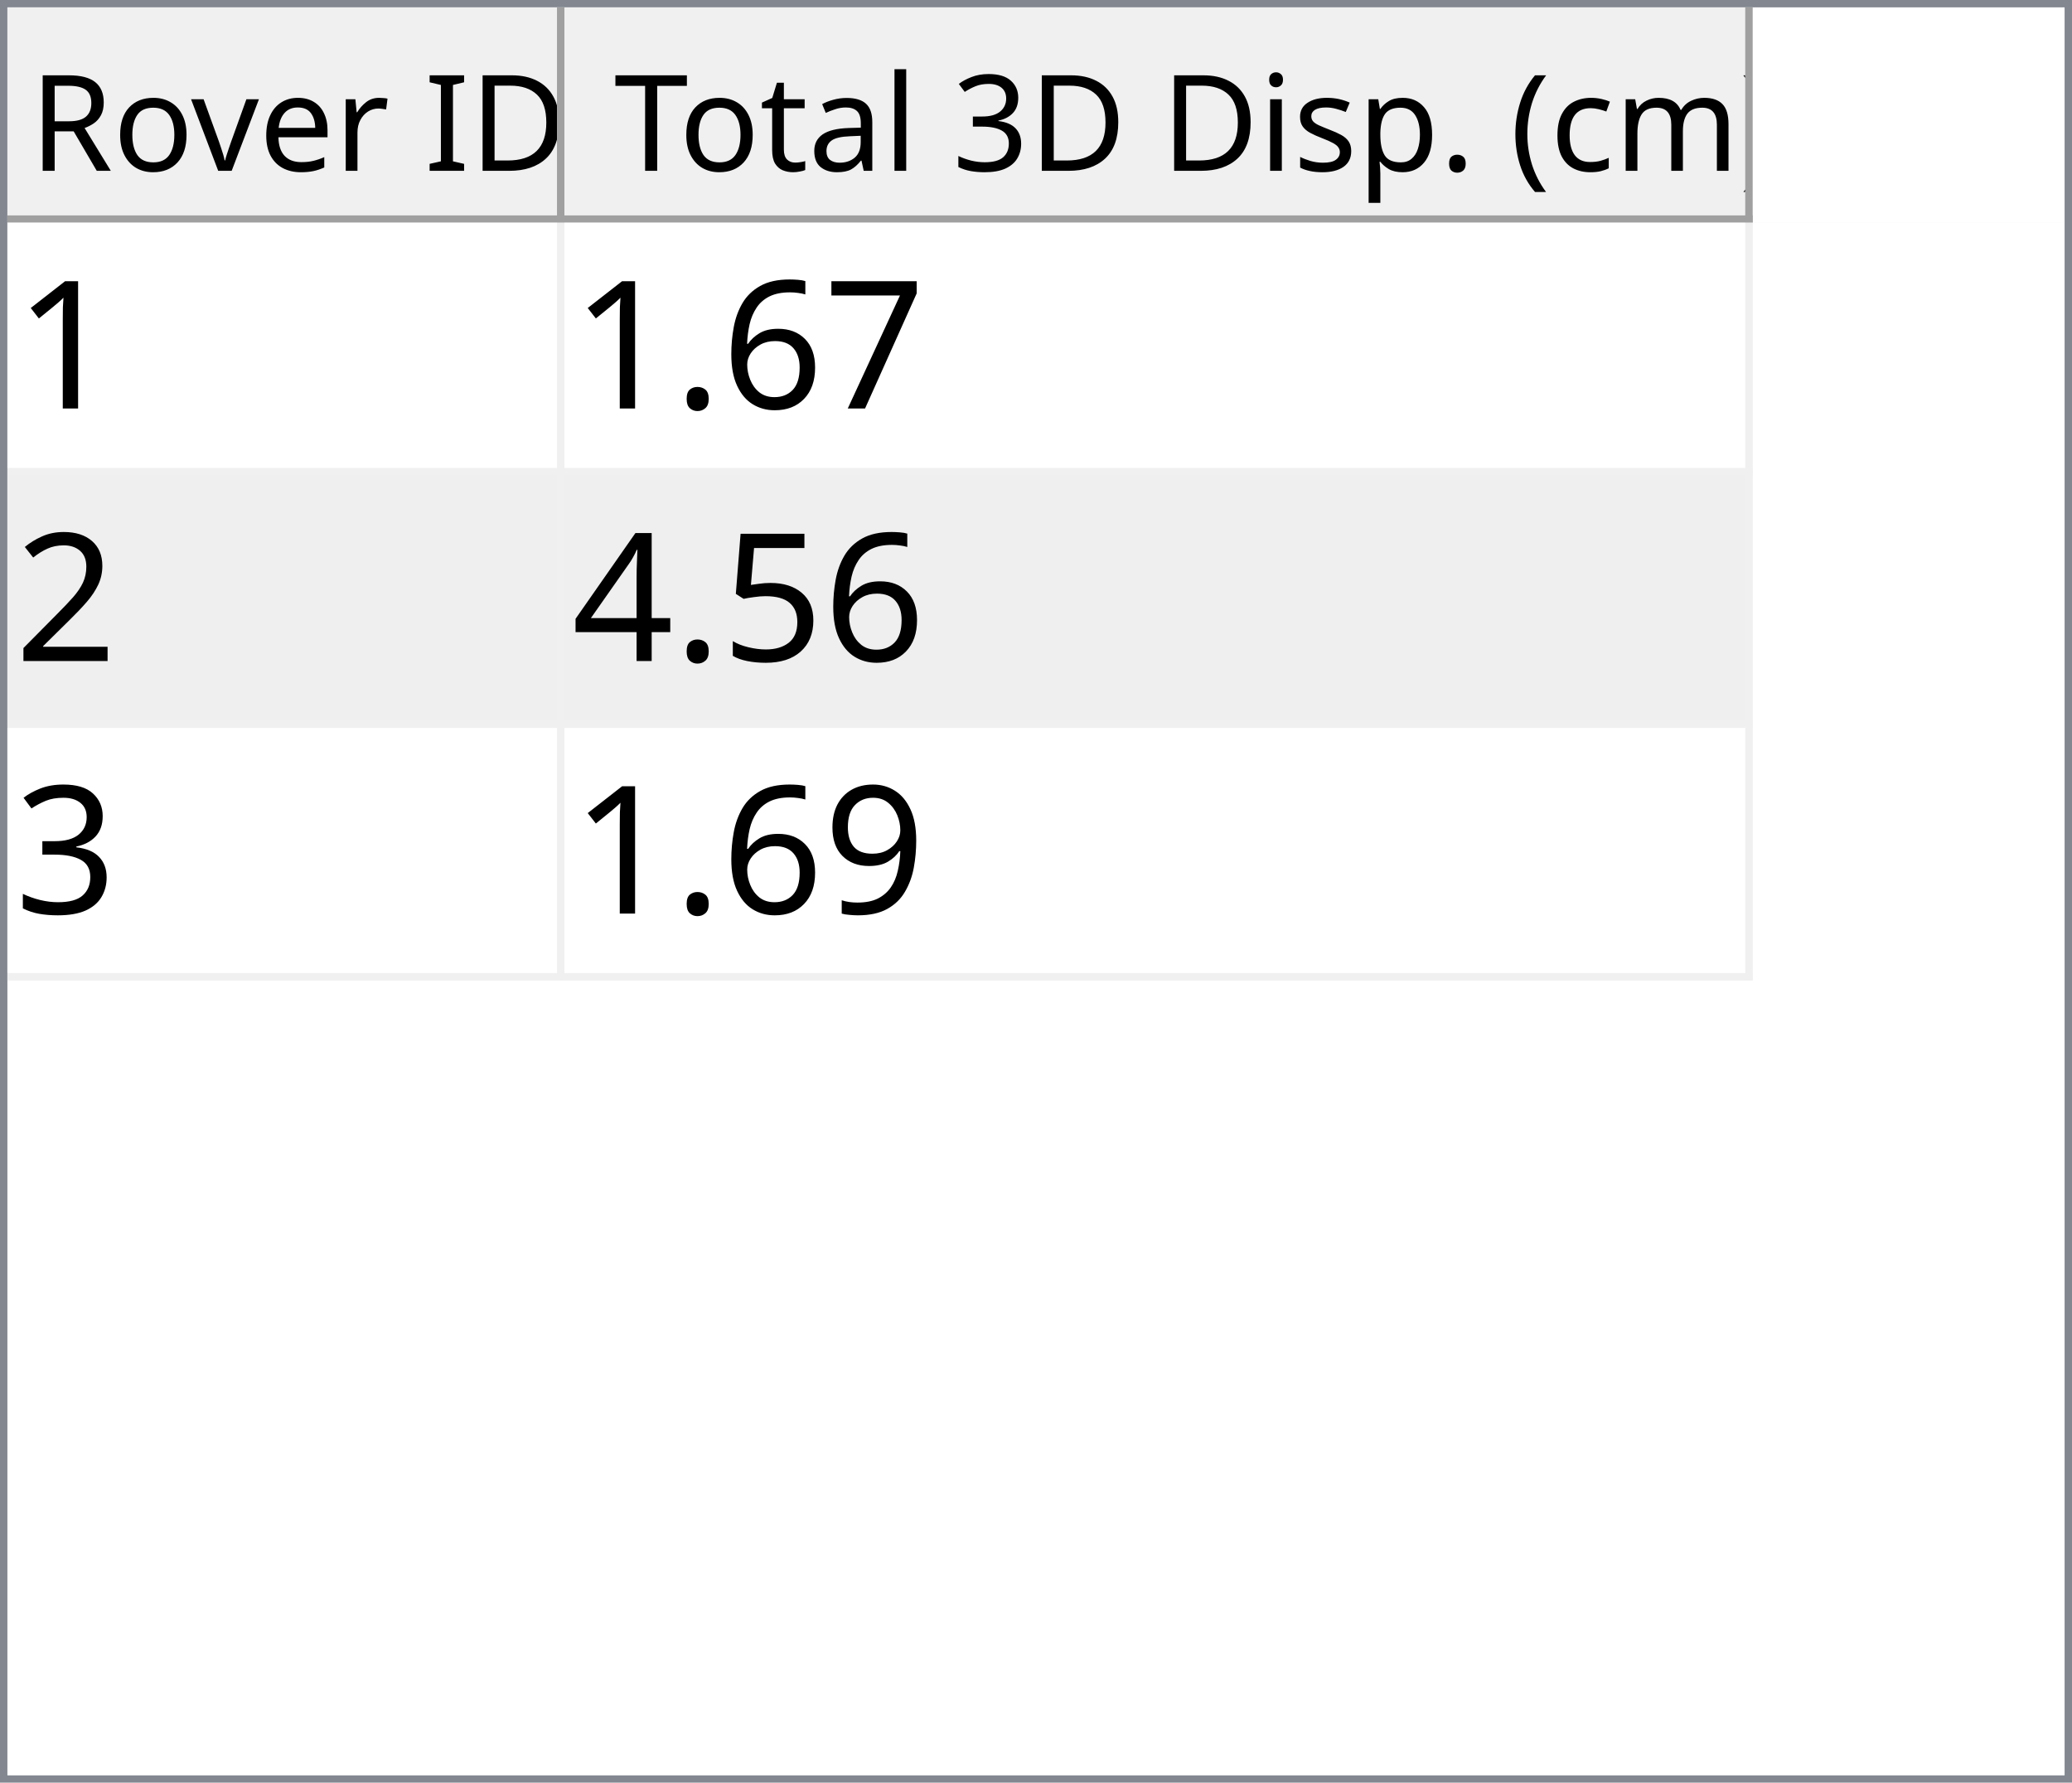
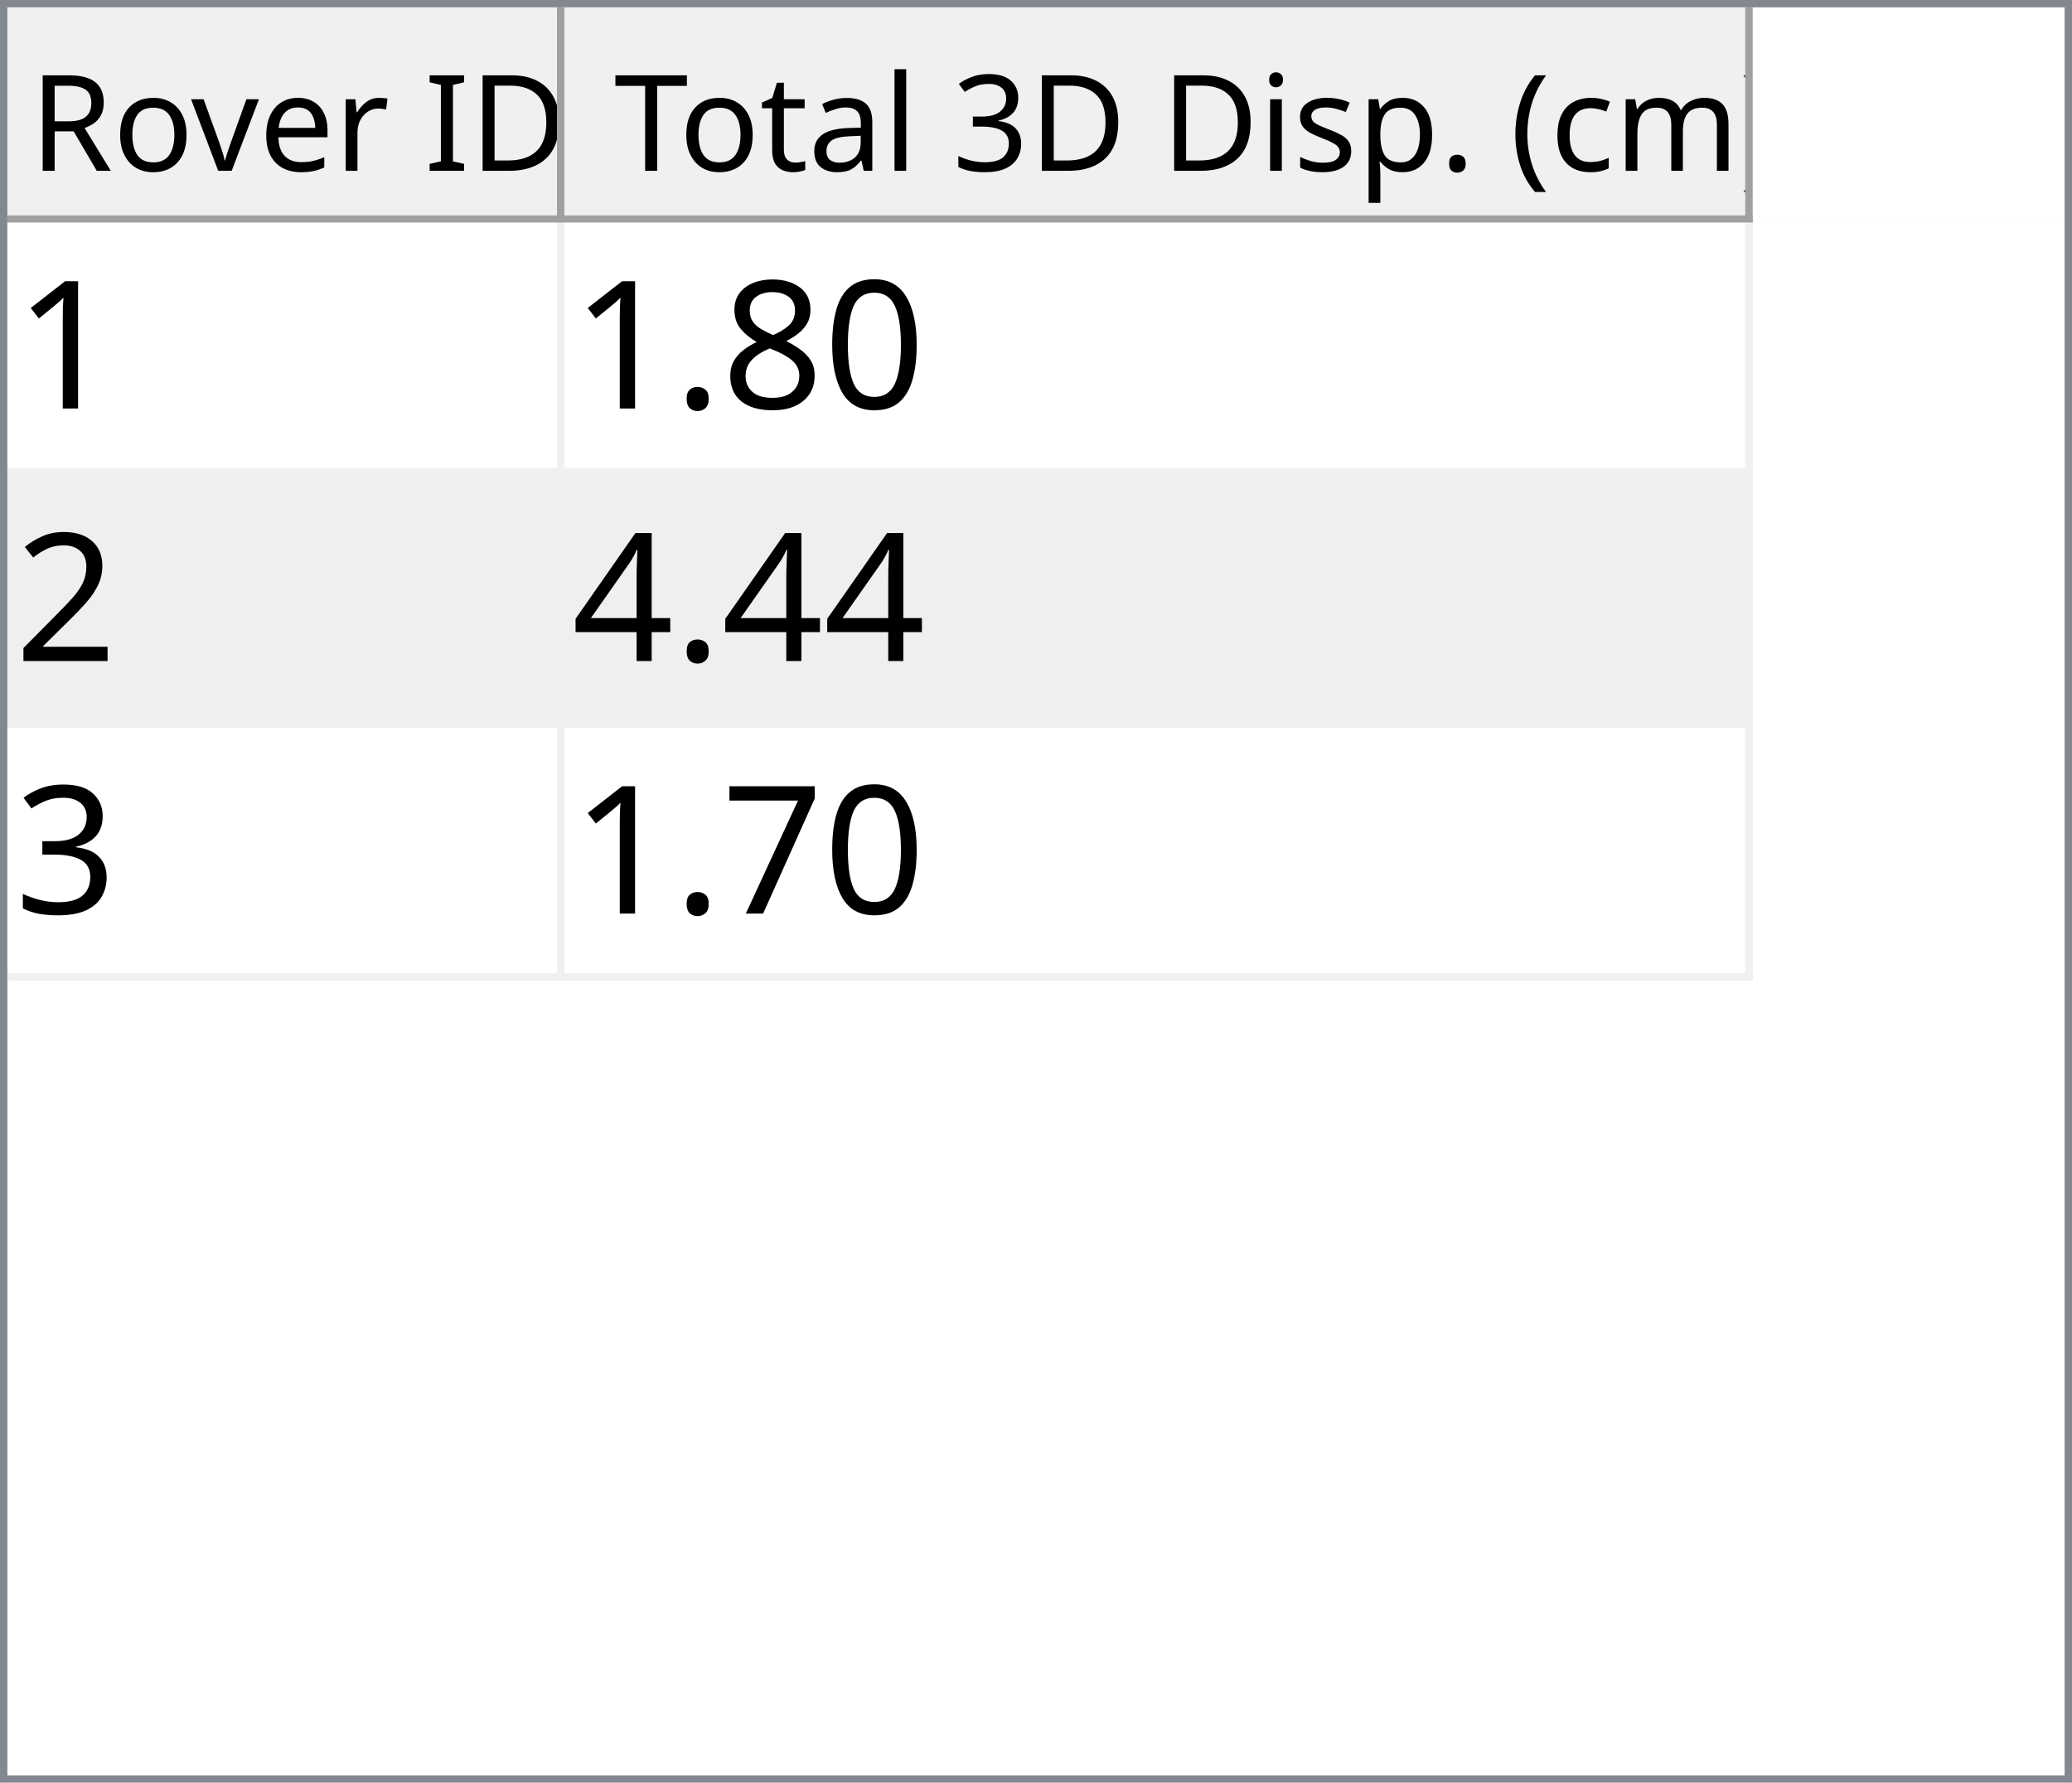
<svg xmlns="http://www.w3.org/2000/svg" style="fill-opacity:1; color-rendering:auto; color-interpolation:auto; text-rendering:auto; stroke:black; stroke-linecap:square; stroke-miterlimit:10; shape-rendering:auto; stroke-opacity:1; fill:black; stroke-dasharray:none; font-weight:normal; stroke-width:1; font-family:'Dialog'; font-style:normal; stroke-linejoin:miter; font-size:12px; stroke-dashoffset:0; image-rendering:auto;" width="279" height="240">
  <defs id="genericDefs" />
  <g>
    <defs id="defs1">
      <clipPath clipPathUnits="userSpaceOnUse" id="clipPath1">
        <path d="M0 0 L279 0 L279 240 L0 240 L0 0 Z" />
      </clipPath>
      <clipPath clipPathUnits="userSpaceOnUse" id="clipPath2">
        <path d="M0 0 L0 240 L279 240 L279 0 Z" />
      </clipPath>
      <clipPath clipPathUnits="userSpaceOnUse" id="clipPath3">
        <path d="M0 0 L0 29 L277 29 L277 0 Z" />
      </clipPath>
      <clipPath clipPathUnits="userSpaceOnUse" id="clipPath4">
        <path d="M0 0 L0 29 L75 29 L75 0 Z" />
      </clipPath>
      <clipPath clipPathUnits="userSpaceOnUse" id="clipPath5">
        <path d="M1 1 L1 28 L74 28 L74 1 Z" />
      </clipPath>
      <clipPath clipPathUnits="userSpaceOnUse" id="clipPath6">
        <path d="M0 0 L0 27 L73 27 L73 0 Z" />
      </clipPath>
      <clipPath clipPathUnits="userSpaceOnUse" id="clipPath7">
        <path d="M-0.5 -0.5 L-0.5 28.5 L74.5 28.5 L74.5 -0.5 Z" />
      </clipPath>
      <clipPath clipPathUnits="userSpaceOnUse" id="clipPath8">
        <path d="M0 0 L0 29 L160 29 L160 0 Z" />
      </clipPath>
      <clipPath clipPathUnits="userSpaceOnUse" id="clipPath9">
        <path d="M1 1 L1 28 L159 28 L159 1 Z" />
      </clipPath>
      <clipPath clipPathUnits="userSpaceOnUse" id="clipPath10">
        <path d="M0 0 L0 27 L158 27 L158 0 Z" />
      </clipPath>
      <clipPath clipPathUnits="userSpaceOnUse" id="clipPath11">
        <path d="M-0.5 -0.5 L-0.5 28.5 L159.5 28.5 L159.5 -0.5 Z" />
      </clipPath>
      <clipPath clipPathUnits="userSpaceOnUse" id="clipPath12">
        <path d="M0 0 L0 209 L277 209 L277 0 Z" />
      </clipPath>
      <clipPath clipPathUnits="userSpaceOnUse" id="clipPath13">
        <path d="M0 0 L0 102 L235 102 L235 0 Z" />
      </clipPath>
      <clipPath clipPathUnits="userSpaceOnUse" id="clipPath14">
        <path d="M-0.5 -0.5 L-0.5 101.5 L234.5 101.5 L234.5 -0.5 Z" />
      </clipPath>
      <clipPath clipPathUnits="userSpaceOnUse" id="clipPath15">
        <path d="M0 0 L0 33 L74 33 L74 0 Z" />
      </clipPath>
      <clipPath clipPathUnits="userSpaceOnUse" id="clipPath16">
        <path d="M0 0 L0 33 L159 33 L159 0 Z" />
      </clipPath>
      <font horiz-adv-x="64.551" id="font1">
        <font-face ascent="107.91" descent="25.098" units-per-em="100" style="font-style:normal; font-family:Segoe UI; font-weight:normal;" />
        <missing-glyph horiz-adv-x="64.551" d="M8.109 0 L8.109 68.266 L56.453 68.266 L56.453 0 L8.109 0 ZM15.328 7.234 L49.219 7.234 L49.219 61.031 L15.328 61.031 L15.328 7.234 Z" />
        <glyph unicode="D" horiz-adv-x="70.117" d="M9.188 0 L9.188 70.016 L28.516 70.016 Q65.531 70.016 65.531 35.891 Q65.531 19.672 55.25 9.836 Q44.969 0 27.734 0 L9.188 0 ZM17.391 62.594 L17.391 7.422 L27.828 7.422 Q41.609 7.422 49.273 14.797 Q56.938 22.172 56.938 35.688 Q56.938 62.594 28.328 62.594 L17.391 62.594 Z" />
        <glyph unicode="I" horiz-adv-x="26.611" d="M17.391 0 L9.188 0 L9.188 70.016 L17.391 70.016 L17.391 0 Z" />
        <glyph unicode=" " horiz-adv-x="27.393" d="" />
        <glyph unicode="r" horiz-adv-x="34.766" d="M34.188 41.891 Q32.078 43.5 28.125 43.5 Q23 43.5 19.555 38.672 Q16.109 33.844 16.109 25.484 L16.109 0 L8.109 0 L8.109 50 L16.109 50 L16.109 39.703 L16.312 39.703 Q18.016 44.969 21.531 47.922 Q25.047 50.875 29.391 50.875 Q32.516 50.875 34.188 50.203 L34.188 41.891 Z" />
        <glyph unicode="e" horiz-adv-x="52.295" d="M48.297 23 L12.984 23 Q13.188 14.656 17.484 10.109 Q21.781 5.562 29.297 5.562 Q37.75 5.562 44.828 11.141 L44.828 3.609 Q38.234 -1.172 27.391 -1.172 Q16.797 -1.172 10.742 5.641 Q4.688 12.453 4.688 24.812 Q4.688 36.469 11.305 43.82 Q17.922 51.172 27.734 51.172 Q37.547 51.172 42.922 44.828 Q48.297 38.484 48.297 27.203 L48.297 23 ZM40.094 29.781 Q40.047 36.719 36.75 40.578 Q33.453 44.438 27.594 44.438 Q21.922 44.438 17.969 40.383 Q14.016 36.328 13.094 29.781 L40.094 29.781 Z" />
        <glyph unicode="v" horiz-adv-x="47.9" d="M47.406 50 L27.484 0 L19.625 0 L0.688 50 L9.469 50 L22.172 13.672 Q23.578 9.672 23.922 6.688 L24.125 6.688 Q24.609 10.453 25.688 13.484 L38.969 50 L47.406 50 Z" />
        <glyph unicode="o" horiz-adv-x="58.594" d="M29 -1.172 Q17.922 -1.172 11.305 5.836 Q4.688 12.844 4.688 24.422 Q4.688 37.016 11.57 44.094 Q18.453 51.172 30.172 51.172 Q41.359 51.172 47.633 44.289 Q53.906 37.406 53.906 25.203 Q53.906 13.234 47.141 6.031 Q40.375 -1.172 29 -1.172 ZM29.594 44.438 Q21.875 44.438 17.383 39.188 Q12.891 33.938 12.891 24.703 Q12.891 15.828 17.43 10.695 Q21.969 5.562 29.594 5.562 Q37.359 5.562 41.531 10.594 Q45.703 15.625 45.703 24.906 Q45.703 34.281 41.531 39.359 Q37.359 44.438 29.594 44.438 Z" />
        <glyph unicode="R" horiz-adv-x="59.814" d="M59.375 0 L49.609 0 L37.891 19.625 Q36.281 22.359 34.766 24.289 Q33.25 26.219 31.664 27.438 Q30.078 28.656 28.25 29.219 Q26.422 29.781 24.125 29.781 L17.391 29.781 L17.391 0 L9.188 0 L9.188 70.016 L30.078 70.016 Q34.672 70.016 38.555 68.867 Q42.438 67.719 45.289 65.375 Q48.141 63.031 49.758 59.547 Q51.375 56.062 51.375 51.375 Q51.375 47.703 50.273 44.656 Q49.172 41.609 47.148 39.211 Q45.125 36.812 42.266 35.133 Q39.406 33.453 35.844 32.516 L35.844 32.328 Q37.594 31.547 38.891 30.547 Q40.188 29.547 41.359 28.18 Q42.531 26.812 43.68 25.078 Q44.828 23.344 46.234 21.047 L59.375 0 ZM17.391 62.594 L17.391 37.203 L28.516 37.203 Q31.594 37.203 34.203 38.133 Q36.812 39.062 38.719 40.797 Q40.625 42.531 41.703 45.047 Q42.781 47.562 42.781 50.688 Q42.781 56.297 39.141 59.445 Q35.5 62.594 28.609 62.594 L17.391 62.594 Z" />
        <glyph unicode=")" horiz-adv-x="30.176" d="M8.297 -15.922 L1.172 -15.922 Q16.406 2.344 16.406 26.812 Q16.406 51.469 1.078 70.016 L8.297 70.016 Q23.531 52.156 23.531 26.703 Q23.531 1.375 8.297 -15.922 Z" />
        <glyph unicode="m" horiz-adv-x="86.133" d="M79.109 0 L71.094 0 L71.094 28.719 Q71.094 37.016 68.531 40.727 Q65.969 44.438 59.906 44.438 Q54.781 44.438 51.195 39.75 Q47.609 35.062 47.609 28.516 L47.609 0 L39.594 0 L39.594 29.688 Q39.594 44.438 28.219 44.438 Q22.953 44.438 19.531 40.016 Q16.109 35.594 16.109 28.516 L16.109 0 L8.109 0 L8.109 50 L16.109 50 L16.109 42.094 L16.312 42.094 Q21.625 51.172 31.844 51.172 Q36.969 51.172 40.773 48.312 Q44.578 45.453 46 40.828 Q51.562 51.172 62.594 51.172 Q79.109 51.172 79.109 30.812 L79.109 0 Z" />
        <glyph unicode="c" horiz-adv-x="46.191" d="M42.188 2.297 Q36.422 -1.172 28.516 -1.172 Q17.828 -1.172 11.258 5.789 Q4.688 12.75 4.688 23.828 Q4.688 36.188 11.766 43.68 Q18.844 51.172 30.672 51.172 Q37.25 51.172 42.281 48.734 L42.281 40.531 Q36.719 44.438 30.375 44.438 Q22.703 44.438 17.797 38.945 Q12.891 33.453 12.891 24.516 Q12.891 15.719 17.508 10.641 Q22.125 5.562 29.891 5.562 Q36.422 5.562 42.188 9.906 L42.188 2.297 Z" />
        <glyph unicode="(" horiz-adv-x="30.176" d="M29.109 -15.922 L21.969 -15.922 Q6.844 1.375 6.844 26.703 Q6.844 52.156 21.969 70.016 L29.203 70.016 Q13.875 51.469 13.875 26.812 Q13.875 2.344 29.109 -15.922 Z" />
        <glyph unicode="." horiz-adv-x="21.68" d="M10.891 -1.078 Q8.641 -1.078 7.055 0.539 Q5.469 2.156 5.469 4.391 Q5.469 6.641 7.055 8.273 Q8.641 9.906 10.891 9.906 Q13.188 9.906 14.797 8.273 Q16.406 6.641 16.406 4.391 Q16.406 2.156 14.797 0.539 Q13.188 -1.078 10.891 -1.078 Z" />
        <glyph unicode="p" horiz-adv-x="58.789" d="M16.312 7.234 L16.109 7.234 L16.109 -23 L8.109 -23 L8.109 50 L16.109 50 L16.109 41.219 L16.312 41.219 Q22.219 51.172 33.594 51.172 Q43.266 51.172 48.688 44.461 Q54.109 37.75 54.109 26.469 Q54.109 13.922 48 6.375 Q41.891 -1.172 31.297 -1.172 Q21.578 -1.172 16.312 7.234 ZM16.109 27.391 L16.109 20.406 Q16.109 14.203 20.141 9.883 Q24.172 5.562 30.375 5.562 Q37.641 5.562 41.773 11.133 Q45.906 16.703 45.906 26.609 Q45.906 34.969 42.047 39.703 Q38.188 44.438 31.594 44.438 Q24.609 44.438 20.359 39.578 Q16.109 34.719 16.109 27.391 Z" />
        <glyph unicode="s" horiz-adv-x="42.432" d="M5.078 1.812 L5.078 10.406 Q11.625 5.562 19.484 5.562 Q30.031 5.562 30.031 12.594 Q30.031 14.594 29.125 15.992 Q28.219 17.391 26.68 18.461 Q25.141 19.531 23.07 20.383 Q21 21.234 18.609 22.172 Q15.281 23.484 12.766 24.828 Q10.25 26.172 8.57 27.859 Q6.891 29.547 6.031 31.695 Q5.172 33.844 5.172 36.719 Q5.172 40.234 6.789 42.945 Q8.406 45.656 11.086 47.484 Q13.766 49.312 17.211 50.242 Q20.656 51.172 24.312 51.172 Q30.812 51.172 35.938 48.922 L35.938 40.828 Q30.422 44.438 23.25 44.438 Q21 44.438 19.195 43.922 Q17.391 43.406 16.094 42.477 Q14.797 41.547 14.086 40.258 Q13.375 38.969 13.375 37.406 Q13.375 35.453 14.086 34.133 Q14.797 32.812 16.164 31.789 Q17.531 30.766 19.484 29.938 Q21.438 29.109 23.922 28.125 Q27.25 26.859 29.883 25.516 Q32.516 24.172 34.375 22.484 Q36.234 20.797 37.234 18.602 Q38.234 16.406 38.234 13.375 Q38.234 9.672 36.602 6.938 Q34.969 4.203 32.234 2.398 Q29.5 0.594 25.93 -0.289 Q22.359 -1.172 18.453 -1.172 Q10.75 -1.172 5.078 1.812 Z" />
        <glyph unicode="i" horiz-adv-x="24.219" d="M12.203 62.703 Q10.062 62.703 8.547 64.164 Q7.031 65.625 7.031 67.875 Q7.031 70.125 8.547 71.609 Q10.062 73.094 12.203 73.094 Q14.406 73.094 15.945 71.609 Q17.484 70.125 17.484 67.875 Q17.484 65.719 15.945 64.211 Q14.406 62.703 12.203 62.703 ZM16.109 0 L8.109 0 L8.109 50 L16.109 50 L16.109 0 Z" />
        <glyph unicode="3" horiz-adv-x="53.906" d="M46.531 19.828 Q46.531 15.094 44.75 11.211 Q42.969 7.328 39.719 4.57 Q36.469 1.812 31.93 0.297 Q27.391 -1.219 21.922 -1.219 Q11.922 -1.219 6 2.594 L6 11.188 Q13.094 5.609 22.219 5.609 Q25.875 5.609 28.828 6.539 Q31.781 7.469 33.906 9.227 Q36.031 10.984 37.18 13.477 Q38.328 15.969 38.328 19.094 Q38.328 32.812 18.797 32.812 L12.984 32.812 L12.984 39.594 L18.5 39.594 Q35.797 39.594 35.797 52.484 Q35.797 64.406 22.609 64.406 Q15.188 64.406 8.688 59.422 L8.688 67.188 Q15.375 71.188 24.609 71.188 Q29 71.188 32.57 69.969 Q36.141 68.75 38.68 66.555 Q41.219 64.359 42.609 61.281 Q44 58.203 44 54.5 Q44 40.672 30.031 36.719 L30.031 36.531 Q33.594 36.141 36.625 34.797 Q39.656 33.453 41.852 31.305 Q44.047 29.156 45.289 26.25 Q46.531 23.344 46.531 19.828 Z" />
        <glyph unicode="l" horiz-adv-x="24.219" d="M16.109 0 L8.109 0 L8.109 74.031 L16.109 74.031 L16.109 0 Z" />
        <glyph unicode="a" horiz-adv-x="50.879" d="M43.891 0 L35.891 0 L35.891 7.812 L35.688 7.812 Q30.469 -1.172 20.312 -1.172 Q12.844 -1.172 8.617 2.781 Q4.391 6.734 4.391 13.281 Q4.391 27.297 20.906 29.594 L35.891 31.688 Q35.891 44.438 25.594 44.438 Q16.547 44.438 9.281 38.281 L9.281 46.484 Q16.656 51.172 26.266 51.172 Q43.891 51.172 43.891 32.516 L43.891 0 ZM35.891 25.297 L23.828 23.641 Q18.266 22.859 15.43 20.875 Q12.594 18.891 12.594 13.875 Q12.594 10.203 15.211 7.883 Q17.828 5.562 22.172 5.562 Q28.125 5.562 32.008 9.742 Q35.891 13.922 35.891 20.312 L35.891 25.297 Z" />
        <glyph unicode="t" horiz-adv-x="33.887" d="M31.297 0.484 Q28.469 -1.078 23.828 -1.078 Q10.688 -1.078 10.688 13.578 L10.688 43.172 L2.094 43.172 L2.094 50 L10.688 50 L10.688 62.203 L18.703 64.797 L18.703 50 L31.297 50 L31.297 43.172 L18.703 43.172 L18.703 14.984 Q18.703 9.969 20.414 7.82 Q22.125 5.672 26.078 5.672 Q29.109 5.672 31.297 7.328 L31.297 0.484 Z" />
        <glyph unicode="T" horiz-adv-x="52.393" d="M50.594 62.594 L30.375 62.594 L30.375 0 L22.172 0 L22.172 62.594 L2 62.594 L2 70.016 L50.594 70.016 L50.594 62.594 Z" />
      </font>
      <font horiz-adv-x="75.0" id="font2">
        <font-face ascent="100.537" descent="21.973" units-per-em="100" style="font-style:normal; font-family:sans-serif; font-weight:normal;" />
        <missing-glyph horiz-adv-x="75.0" d="M12.5 0 L12.5 62.5 L62.5 62.5 L62.5 0 L12.5 0 ZM14.062 1.562 L60.938 1.562 L60.938 60.938 L14.062 60.938 L14.062 1.562 Z" />
        <glyph unicode="1" horiz-adv-x="55.615" d="M37.25 0 L28.469 0 L28.469 56 Q25.297 52.984 20.141 49.953 Q14.984 46.922 10.891 45.406 L10.891 53.906 Q18.266 57.375 23.781 62.305 Q29.297 67.234 31.594 71.875 L37.25 71.875 L37.25 0 Z" />
-         <glyph unicode="7" horiz-adv-x="55.615" d="M4.734 62.203 L4.734 70.656 L51.078 70.656 L51.078 63.812 Q44.234 56.547 37.523 44.484 Q30.812 32.422 27.156 19.672 Q24.516 10.688 23.781 0 L14.75 0 Q14.891 8.453 18.062 20.414 Q21.234 32.375 27.172 43.484 Q33.109 54.594 39.797 62.203 L4.734 62.203 Z" />
-         <glyph unicode="6" horiz-adv-x="55.615" d="M49.75 54.047 L41.016 53.375 Q39.844 58.547 37.703 60.891 Q34.125 64.656 28.906 64.656 Q24.703 64.656 21.531 62.312 Q17.391 59.281 14.992 53.469 Q12.594 47.656 12.5 36.922 Q15.672 41.75 20.266 44.094 Q24.859 46.438 29.891 46.438 Q38.672 46.438 44.852 39.969 Q51.031 33.5 51.031 23.25 Q51.031 16.5 48.125 10.719 Q45.219 4.938 40.141 1.859 Q35.062 -1.219 28.609 -1.219 Q17.625 -1.219 10.695 6.859 Q3.766 14.938 3.766 33.5 Q3.766 54.25 11.422 63.672 Q18.109 71.875 29.438 71.875 Q37.891 71.875 43.289 67.141 Q48.688 62.406 49.75 54.047 ZM13.875 23.188 Q13.875 18.656 15.797 14.508 Q17.719 10.359 21.188 8.18 Q24.656 6 28.469 6 Q34.031 6 38.039 10.492 Q42.047 14.984 42.047 22.703 Q42.047 30.125 38.086 34.398 Q34.125 38.672 28.125 38.672 Q22.172 38.672 18.023 34.398 Q13.875 30.125 13.875 23.188 Z" />
+         <glyph unicode="0" horiz-adv-x="55.615" d="M4.156 35.297 Q4.156 48 6.766 55.742 Q9.375 63.484 14.523 67.68 Q19.672 71.875 27.484 71.875 Q33.25 71.875 37.594 69.555 Q41.938 67.234 44.773 62.867 Q47.609 58.5 49.219 52.227 Q50.828 45.953 50.828 35.297 Q50.828 22.703 48.242 14.969 Q45.656 7.234 40.508 3.008 Q35.359 -1.219 27.484 -1.219 Q17.141 -1.219 11.234 6.203 Q4.156 15.141 4.156 35.297 ZM13.188 35.297 Q13.188 17.672 17.312 11.836 Q21.438 6 27.484 6 Q33.547 6 37.672 11.859 Q41.797 17.719 41.797 35.297 Q41.797 52.984 37.672 58.789 Q33.547 64.594 27.391 64.594 Q21.344 64.594 17.719 59.469 Q13.188 52.938 13.188 35.297 Z" />
+         <glyph unicode="8" horiz-adv-x="55.615" d="M17.672 38.812 Q12.203 40.828 9.57 44.539 Q6.938 48.25 6.938 53.422 Q6.938 61.234 12.555 66.555 Q18.172 71.875 27.484 71.875 Q36.859 71.875 42.578 66.43 Q48.297 60.984 48.297 53.172 Q48.297 48.188 45.68 44.508 Q43.062 40.828 37.75 38.812 Q44.344 36.672 47.781 31.883 Q51.219 27.094 51.219 20.453 Q51.219 11.281 44.727 5.031 Q38.234 -1.219 27.641 -1.219 Q17.047 -1.219 10.547 5.055 Q4.047 11.328 4.047 20.703 Q4.047 27.688 7.594 32.398 Q11.141 37.109 17.672 38.812 ZM15.922 53.719 Q15.922 48.641 19.195 45.414 Q22.469 42.188 27.688 42.188 Q32.766 42.188 36.016 45.383 Q39.266 48.578 39.266 53.219 Q39.266 58.062 35.914 61.359 Q32.562 64.656 27.594 64.656 Q22.562 64.656 19.242 61.43 Q15.922 58.203 15.922 53.719 ZM13.094 20.656 Q13.094 16.891 14.875 13.375 Q16.656 9.859 20.172 7.93 Q23.688 6 27.734 6 Q34.031 6 38.133 10.055 Q42.234 14.109 42.234 20.359 Q42.234 26.703 38.016 30.859 Q33.797 35.016 27.438 35.016 Q21.234 35.016 17.164 30.914 Q13.094 26.812 13.094 20.656 Z" />
        <glyph unicode="." horiz-adv-x="27.783" d="M9.078 0 L9.078 10.016 L19.094 10.016 L19.094 0 L9.078 0 Z" />
        <glyph unicode="2" horiz-adv-x="55.615" d="M50.344 8.453 L50.344 0 L3.031 0 Q2.938 3.172 4.047 6.109 Q5.859 10.938 9.836 15.625 Q13.812 20.312 21.344 26.469 Q33.016 36.031 37.117 41.625 Q41.219 47.219 41.219 52.203 Q41.219 57.422 37.477 61.008 Q33.734 64.594 27.734 64.594 Q21.391 64.594 17.578 60.789 Q13.766 56.984 13.719 50.25 L4.688 51.172 Q5.609 61.281 11.664 66.578 Q17.719 71.875 27.938 71.875 Q38.234 71.875 44.242 66.164 Q50.25 60.453 50.25 52 Q50.25 47.703 48.492 43.555 Q46.734 39.406 42.656 34.812 Q38.578 30.219 29.109 22.219 Q21.188 15.578 18.945 13.211 Q16.703 10.844 15.234 8.453 L50.344 8.453 Z" />
-         <glyph unicode="5" horiz-adv-x="55.615" d="M4.156 18.75 L13.375 19.531 Q14.406 12.797 18.141 9.398 Q21.875 6 27.156 6 Q33.5 6 37.891 10.789 Q42.281 15.578 42.281 23.484 Q42.281 31 38.062 35.352 Q33.844 39.703 27 39.703 Q22.75 39.703 19.336 37.773 Q15.922 35.844 13.969 32.766 L5.719 33.844 L12.641 70.609 L48.25 70.609 L48.25 62.203 L19.672 62.203 L15.828 42.969 Q22.266 47.469 29.344 47.469 Q38.719 47.469 45.164 40.969 Q51.609 34.469 51.609 24.266 Q51.609 14.547 45.953 7.469 Q39.062 -1.219 27.156 -1.219 Q17.391 -1.219 11.211 4.25 Q5.031 9.719 4.156 18.75 Z" />
        <glyph unicode="4" horiz-adv-x="55.615" d="M32.328 0 L32.328 17.141 L1.266 17.141 L1.266 25.203 L33.938 71.578 L41.109 71.578 L41.109 25.203 L50.781 25.203 L50.781 17.141 L41.109 17.141 L41.109 0 L32.328 0 ZM32.328 25.203 L32.328 57.469 L9.906 25.203 L32.328 25.203 Z" />
        <glyph unicode="3" horiz-adv-x="55.615" d="M4.203 18.891 L12.984 20.062 Q14.5 12.594 18.141 9.297 Q21.781 6 27 6 Q33.203 6 37.477 10.297 Q41.75 14.594 41.75 20.953 Q41.75 27 37.797 30.93 Q33.844 34.859 27.734 34.859 Q25.25 34.859 21.531 33.891 L22.516 41.609 Q23.391 41.5 23.922 41.5 Q29.547 41.5 34.039 44.43 Q38.531 47.359 38.531 53.469 Q38.531 58.297 35.258 61.477 Q31.984 64.656 26.812 64.656 Q21.688 64.656 18.266 61.43 Q14.844 58.203 13.875 51.766 L5.078 53.328 Q6.688 62.156 12.398 67.016 Q18.109 71.875 26.609 71.875 Q32.469 71.875 37.398 69.359 Q42.328 66.844 44.945 62.5 Q47.562 58.156 47.562 53.266 Q47.562 48.641 45.07 44.828 Q42.578 41.016 37.703 38.766 Q44.047 37.312 47.562 32.695 Q51.078 28.078 51.078 21.141 Q51.078 11.766 44.242 5.25 Q37.406 -1.266 26.953 -1.266 Q17.531 -1.266 11.305 4.352 Q5.078 9.969 4.203 18.891 Z" />
-         <glyph unicode="9" horiz-adv-x="55.615" d="M5.469 16.547 L13.922 17.328 Q14.984 11.375 18.016 8.688 Q21.047 6 25.781 6 Q29.828 6 32.883 7.859 Q35.938 9.719 37.891 12.82 Q39.844 15.922 41.164 21.195 Q42.484 26.469 42.484 31.938 Q42.484 32.516 42.438 33.688 Q39.797 29.5 35.234 26.883 Q30.672 24.266 25.344 24.266 Q16.453 24.266 10.305 30.711 Q4.156 37.156 4.156 47.703 Q4.156 58.594 10.578 65.234 Q17 71.875 26.656 71.875 Q33.641 71.875 39.43 68.117 Q45.219 64.359 48.219 57.398 Q51.219 50.438 51.219 37.25 Q51.219 23.531 48.242 15.406 Q45.266 7.281 39.383 3.031 Q33.5 -1.219 25.594 -1.219 Q17.188 -1.219 11.867 3.445 Q6.547 8.109 5.469 16.547 ZM41.453 48.141 Q41.453 55.719 37.43 60.156 Q33.406 64.594 27.734 64.594 Q21.875 64.594 17.531 59.812 Q13.188 55.031 13.188 47.406 Q13.188 40.578 17.312 36.305 Q21.438 32.031 27.484 32.031 Q33.594 32.031 37.523 36.305 Q41.453 40.578 41.453 48.141 Z" />
+         <glyph unicode="7" horiz-adv-x="55.615" d="M4.734 62.203 L4.734 70.656 L51.078 70.656 L51.078 63.812 Q44.234 56.547 37.523 44.484 Q30.812 32.422 27.156 19.672 Q24.516 10.688 23.781 0 L14.75 0 Q14.891 8.453 18.062 20.414 Q21.234 32.375 27.172 43.484 Q33.109 54.594 39.797 62.203 L4.734 62.203 Z" />
      </font>
    </defs>
    <g style="fill:white; stroke:white;">
      <rect x="0" y="0" width="279" style="clip-path:url(#clipPath1); stroke:none;" height="240" />
    </g>
    <g style="fill:white; text-rendering:optimizeSpeed; color-rendering:optimizeSpeed; image-rendering:optimizeSpeed; shape-rendering:crispEdges; stroke:white; color-interpolation:sRGB;">
      <rect x="0" width="279" height="240" y="0" style="stroke:none;" />
      <path style="stroke:none;" d="M0 240 L279 240 L279 0 L0 0 Z" />
    </g>
    <g style="fill:rgb(240,240,240); font-size:18px; font-family:'Segoe UI'; stroke:rgb(240,240,240);">
      <rect x="0" y="0" width="279" style="clip-path:url(#clipPath2); stroke:none;" height="240" />
    </g>
    <g style="fill:rgb(130,135,144); font-size:18px; font-family:'Segoe UI'; stroke:rgb(130,135,144);">
      <path d="M0 0 L279 0 L279 240 L0 240 L0 0 ZM1 1 L278 1 L278 239 L1 239 L1 1 Z" style="fill-rule:evenodd; clip-path:url(#clipPath2); stroke:none;" />
    </g>
    <g style="fill:white; font-size:18px; font-family:'Segoe UI'; stroke:white;" transform="translate(1,1)">
      <rect x="0" y="0" width="277" style="clip-path:url(#clipPath3); stroke:none;" height="29" />
    </g>
    <g style="fill:rgb(240,240,240); font-size:18px; font-family:'Segoe UI'; stroke:rgb(240,240,240);" transform="translate(1,1)">
      <rect x="0" y="0" width="75" style="clip-path:url(#clipPath4); stroke:none;" height="29" />
    </g>
    <g style="font-family:'Segoe UI'; font-size:18px;" transform="translate(2,2)">
      <text x="2" xml:space="preserve" y="21" style="clip-path:url(#clipPath6); stroke:none;">Rover ID</text>
    </g>
    <g transform="translate(1.5,1.5)" style="fill:rgb(160,160,160); font-size:18px; font-family:'Segoe UI'; stroke:rgb(160,160,160); stroke-linejoin:bevel;">
      <line x1="74" x2="74" y1="0" style="fill:none; clip-path:url(#clipPath7);" y2="28" />
    </g>
    <g transform="matrix(1,0,0,1,1,1) translate(0.5,0.5)" style="fill:rgb(160,160,160); font-size:18px; font-family:'Segoe UI'; stroke:rgb(160,160,160); stroke-linejoin:bevel;">
      <line x1="0" x2="74" y1="28" style="fill:none; clip-path:url(#clipPath7);" y2="28" />
    </g>
    <g style="fill:rgb(240,240,240); font-size:18px; font-family:'Segoe UI'; stroke:rgb(240,240,240);" transform="translate(76,1)">
      <rect x="0" y="0" width="160" style="clip-path:url(#clipPath8); stroke:none;" height="29" />
    </g>
    <g style="font-family:'Segoe UI'; font-size:18px;" transform="translate(77,2)">
      <text x="1" xml:space="preserve" y="21" style="clip-path:url(#clipPath10); stroke:none;"> Total 3D Disp. (cm)</text>
    </g>
    <g transform="translate(76.5,1.5)" style="fill:rgb(160,160,160); font-size:18px; font-family:'Segoe UI'; stroke:rgb(160,160,160); stroke-linejoin:bevel;">
      <line x1="159" x2="159" y1="0" style="fill:none; clip-path:url(#clipPath11);" y2="28" />
    </g>
    <g transform="matrix(1,0,0,1,76,1) translate(0.5,0.5)" style="fill:rgb(160,160,160); font-size:18px; font-family:'Segoe UI'; stroke:rgb(160,160,160); stroke-linejoin:bevel;">
      <line x1="0" x2="159" y1="28" style="fill:none; clip-path:url(#clipPath11);" y2="28" />
    </g>
    <g style="fill:white; font-size:18px; font-family:'Segoe UI'; stroke:white;" transform="translate(1,30)">
      <rect x="0" y="0" width="277" style="clip-path:url(#clipPath12); stroke:none;" height="209" />
    </g>
    <g style="fill:rgb(240,240,240); font-size:24px; font-family:sans-serif; stroke:rgb(240,240,240);" transform="translate(1,30)">
      <rect x="0" y="0" width="235" style="clip-path:url(#clipPath13); stroke:none;" height="102" />
      <line transform="translate(0.5,0.5)" x1="0" x2="234" y1="33" style="clip-path:url(#clipPath14); fill:none; stroke-linejoin:bevel;" y2="33" />
    </g>
    <g transform="matrix(1,0,0,1,1,30) translate(0.5,0.5)" style="fill:rgb(240,240,240); font-size:24px; font-family:sans-serif; stroke:rgb(240,240,240); stroke-linejoin:bevel;">
      <line x1="0" x2="234" y1="67" style="fill:none; clip-path:url(#clipPath14);" y2="67" />
    </g>
    <g transform="matrix(1,0,0,1,1,30) translate(0.5,0.5)" style="fill:rgb(240,240,240); font-size:24px; font-family:sans-serif; stroke:rgb(240,240,240); stroke-linejoin:bevel;">
      <line x1="0" x2="234" y1="101" style="fill:none; clip-path:url(#clipPath14);" y2="101" />
    </g>
    <g transform="matrix(1,0,0,1,1,30) translate(0.5,0.5)" style="fill:rgb(240,240,240); font-size:24px; font-family:sans-serif; stroke:rgb(240,240,240); stroke-linejoin:bevel;">
      <line x1="74" x2="74" y1="0" style="fill:none; clip-path:url(#clipPath14);" y2="101" />
    </g>
    <g transform="matrix(1,0,0,1,1,30) translate(0.5,0.5)" style="fill:rgb(240,240,240); font-size:24px; font-family:sans-serif; stroke:rgb(240,240,240); stroke-linejoin:bevel;">
      <line x1="234" x2="234" y1="0" style="fill:none; clip-path:url(#clipPath14);" y2="101" />
    </g>
    <g style="fill:white; font-size:24px; font-family:sans-serif; stroke:white;" transform="matrix(1,0,0,1,1,30)">
      <rect x="0" y="0" width="74" style="clip-path:url(#clipPath15); stroke:none;" height="33" />
      <text x="1" y="25" style="fill:black; clip-path:url(#clipPath15); stroke:none;" xml:space="preserve">1</text>
    </g>
    <g style="fill:white; font-size:24px; font-family:sans-serif; stroke:white;" transform="matrix(1,0,0,1,1,30) translate(75,0)">
      <rect x="0" y="0" width="159" style="clip-path:url(#clipPath16); stroke:none;" height="33" />
-       <text x="1" y="25" style="fill:black; clip-path:url(#clipPath16); stroke:none;" xml:space="preserve">1.67</text>
+       <text x="1" y="25" style="fill:black; clip-path:url(#clipPath16); stroke:none;" xml:space="preserve">1.80</text>
    </g>
    <g style="fill:rgb(239,239,239); font-size:24px; font-family:sans-serif; stroke:rgb(239,239,239);" transform="matrix(1,0,0,1,1,30) translate(0,34)">
      <rect x="0" y="0" width="74" style="clip-path:url(#clipPath15); stroke:none;" height="33" />
      <text x="1" y="25" style="fill:black; clip-path:url(#clipPath15); stroke:none;" xml:space="preserve">2</text>
    </g>
    <g style="fill:rgb(239,239,239); font-size:24px; font-family:sans-serif; stroke:rgb(239,239,239);" transform="matrix(1,0,0,1,1,30) translate(75,34)">
      <rect x="0" y="0" width="159" style="clip-path:url(#clipPath16); stroke:none;" height="33" />
-       <text x="1" y="25" style="fill:black; clip-path:url(#clipPath16); stroke:none;" xml:space="preserve">4.56</text>
+       <text x="1" y="25" style="fill:black; clip-path:url(#clipPath16); stroke:none;" xml:space="preserve">4.44</text>
    </g>
    <g style="fill:white; font-size:24px; font-family:sans-serif; stroke:white;" transform="matrix(1,0,0,1,1,30) translate(0,68)">
      <rect x="0" y="0" width="74" style="clip-path:url(#clipPath15); stroke:none;" height="33" />
      <text x="1" y="25" style="fill:black; clip-path:url(#clipPath15); stroke:none;" xml:space="preserve">3</text>
    </g>
    <g style="fill:white; font-size:24px; font-family:sans-serif; stroke:white;" transform="matrix(1,0,0,1,1,30) translate(75,68)">
      <rect x="0" y="0" width="159" style="clip-path:url(#clipPath16); stroke:none;" height="33" />
-       <text x="1" y="25" style="fill:black; clip-path:url(#clipPath16); stroke:none;" xml:space="preserve">1.69</text>
+       <text x="1" y="25" style="fill:black; clip-path:url(#clipPath16); stroke:none;" xml:space="preserve">1.70</text>
    </g>
  </g>
</svg>
